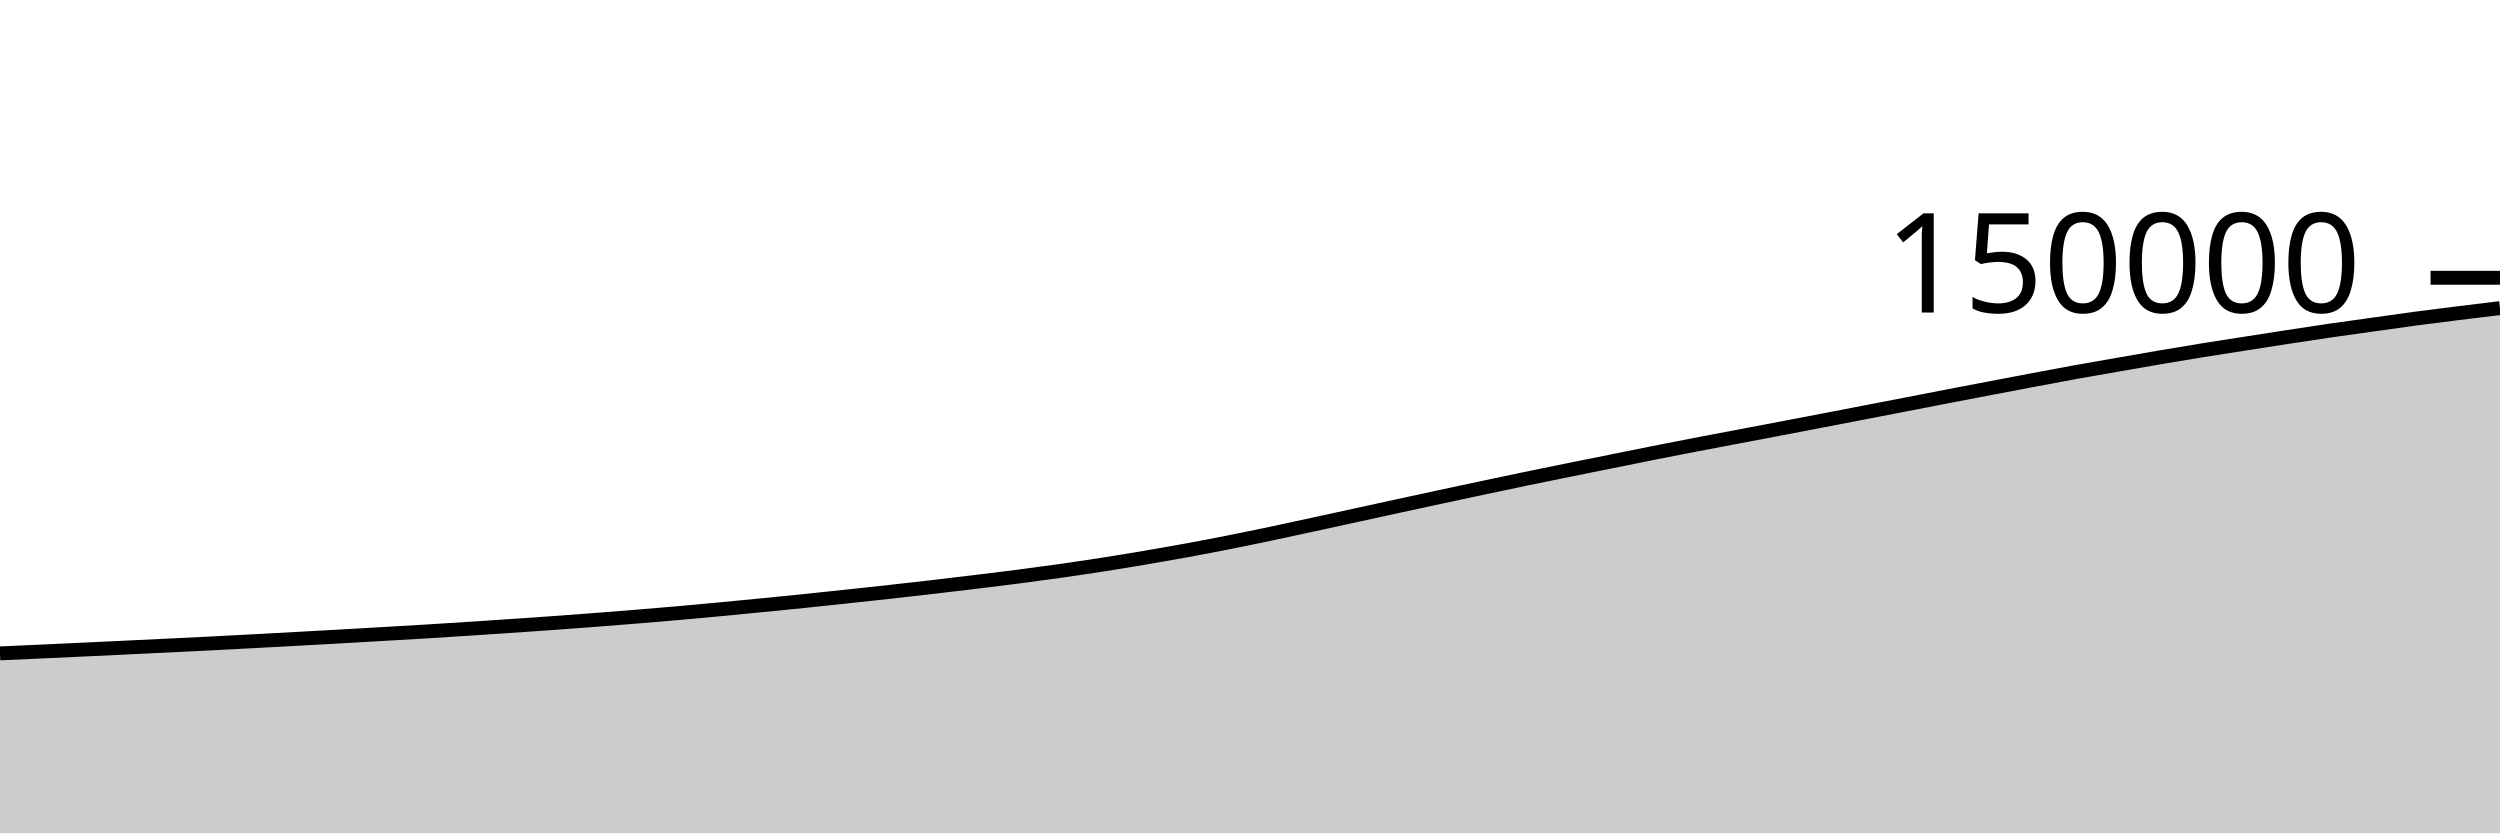
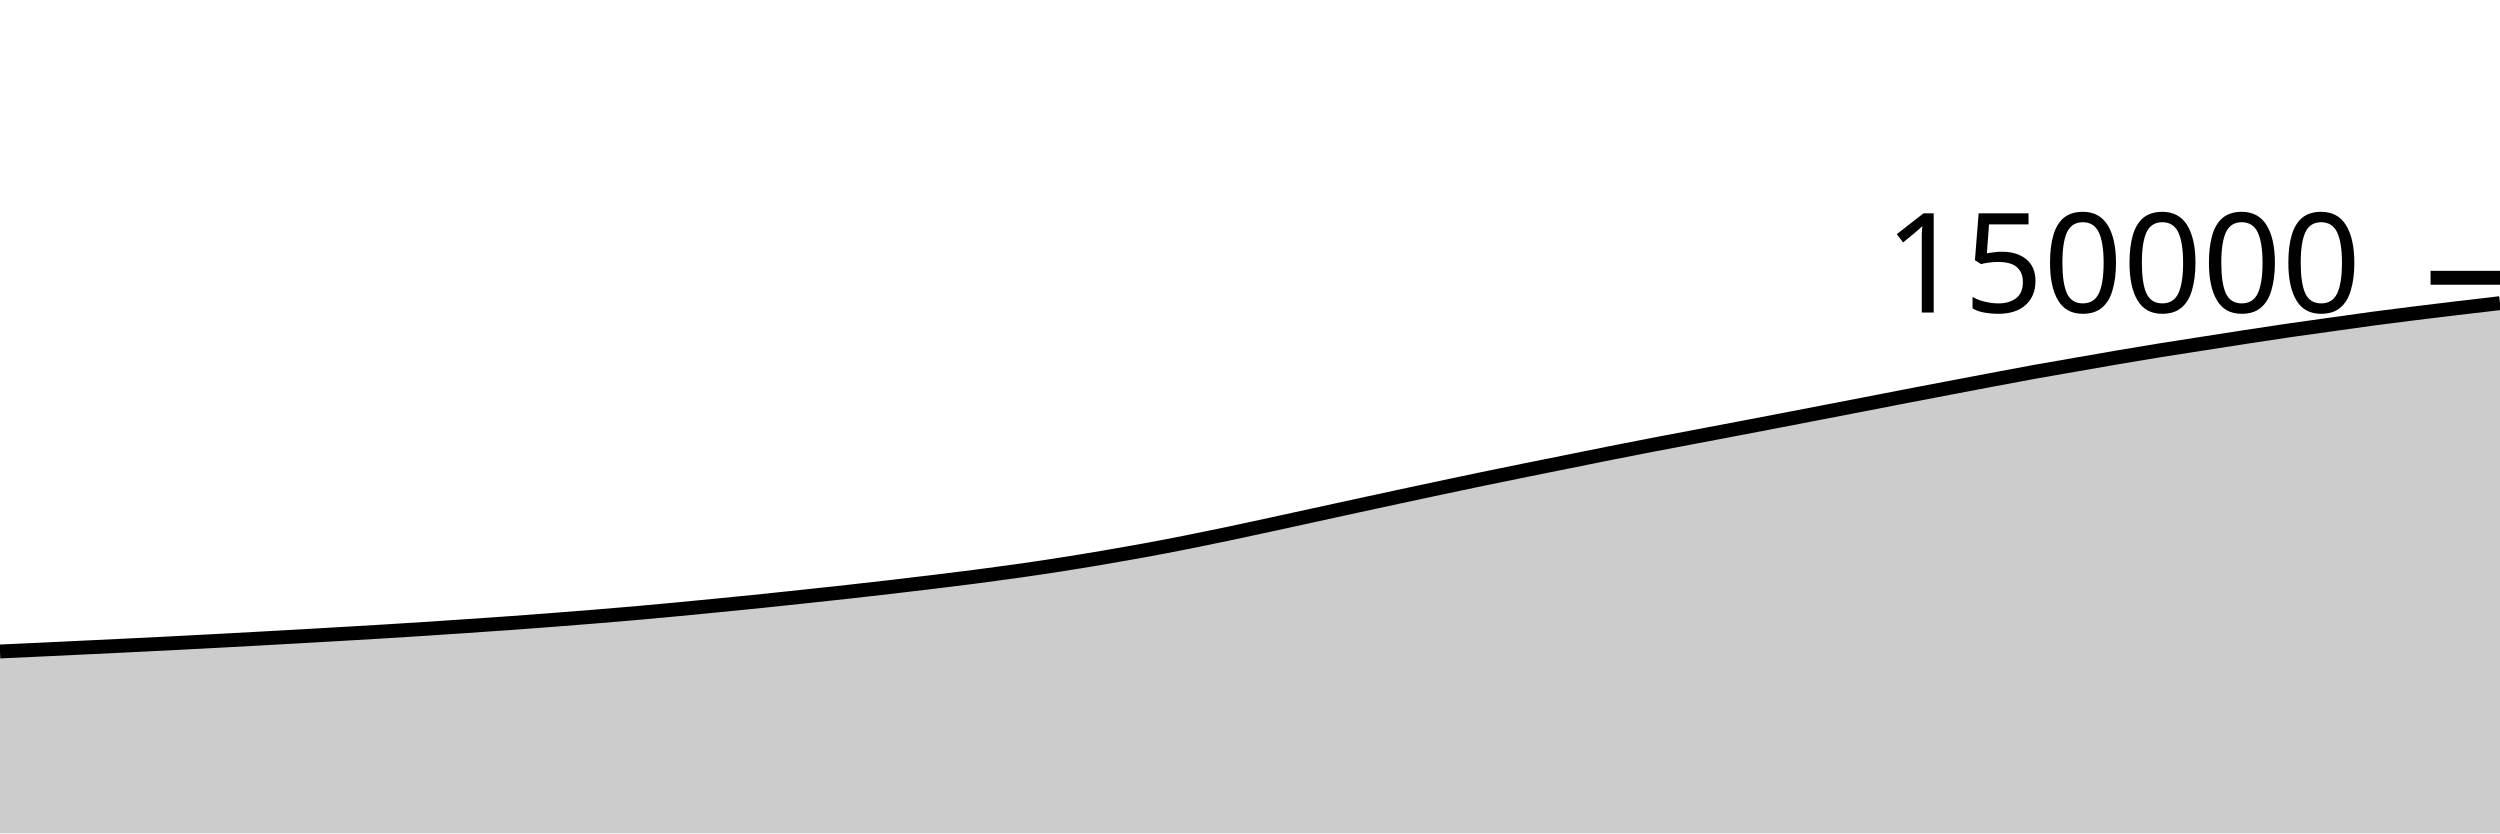
<svg xmlns="http://www.w3.org/2000/svg" viewBox="0 0 180 60">
  <g transform="translate(0,20)">
-     <path class="area" fill="rgba(0, 0, 0, 0.2)" d="M0,27.043C1.017,26.998,2.034,26.953,3.051,26.906C4.068,26.86,5.085,26.813,6.102,26.766C7.119,26.718,8.136,26.668,9.153,26.62C10.169,26.571,11.186,26.523,12.203,26.474C13.22,26.425,14.237,26.376,15.254,26.324C16.271,26.273,17.288,26.218,18.305,26.164C19.322,26.11,20.339,26.055,21.356,25.999C22.373,25.944,23.39,25.888,24.407,25.83C25.424,25.773,26.441,25.714,27.458,25.655C28.475,25.596,29.492,25.538,30.508,25.476C31.525,25.414,32.542,25.35,33.559,25.284C34.576,25.218,35.593,25.149,36.61,25.081C37.627,25.012,38.644,24.944,39.661,24.871C40.678,24.798,41.695,24.722,42.712,24.644C43.729,24.566,44.746,24.486,45.763,24.403C46.78,24.32,47.797,24.236,48.814,24.147C49.831,24.057,50.847,23.962,51.864,23.866C52.881,23.77,53.898,23.671,54.915,23.571C55.932,23.471,56.949,23.371,57.966,23.266C58.983,23.161,60,23.052,61.017,22.943C62.034,22.834,63.051,22.726,64.068,22.613C65.085,22.501,66.102,22.385,67.119,22.267C68.136,22.149,69.153,22.028,70.169,21.905C71.186,21.781,72.203,21.659,73.22,21.527C74.237,21.395,75.254,21.259,76.271,21.115C77.288,20.97,78.305,20.82,79.322,20.661C80.339,20.503,81.356,20.337,82.373,20.165C83.39,19.993,84.407,19.814,85.424,19.628C86.441,19.441,87.458,19.247,88.475,19.045C89.492,18.844,90.508,18.634,91.525,18.42C92.542,18.207,93.559,17.983,94.576,17.763C95.593,17.542,96.61,17.319,97.627,17.097C98.644,16.875,99.661,16.653,100.678,16.432C101.695,16.211,102.712,15.991,103.729,15.772C104.746,15.553,105.763,15.335,106.78,15.119C107.797,14.904,108.814,14.688,109.831,14.477C110.847,14.266,111.864,14.059,112.881,13.853C113.898,13.647,114.915,13.444,115.932,13.239C116.949,13.034,117.966,12.826,118.983,12.624C120,12.422,121.017,12.223,122.034,12.027C123.051,11.831,124.068,11.641,125.085,11.448C126.102,11.255,127.119,11.063,128.136,10.869C129.153,10.675,130.169,10.48,131.186,10.285C132.203,10.089,133.22,9.893,134.237,9.696C135.254,9.5,136.271,9.304,137.288,9.107C138.305,8.91,139.322,8.71,140.339,8.514C141.356,8.318,142.373,8.125,143.39,7.931C144.407,7.737,145.424,7.542,146.441,7.351C147.458,7.159,148.475,6.964,149.492,6.78C150.508,6.596,151.525,6.424,152.542,6.247C153.559,6.07,154.576,5.889,155.593,5.716C156.61,5.543,157.627,5.373,158.644,5.209C159.661,5.045,160.678,4.891,161.695,4.732C162.712,4.573,163.729,4.413,164.746,4.257C165.763,4.101,166.78,3.945,167.797,3.797C168.814,3.649,169.831,3.511,170.847,3.369C171.864,3.226,172.881,3.079,173.898,2.943C174.915,2.807,175.932,2.681,176.949,2.554C177.966,2.427,178.983,2.305,180,2.183L180,40C178.983,40,177.966,40,176.949,40C175.932,40,174.915,40,173.898,40C172.881,40,171.864,40,170.847,40C169.831,40,168.814,40,167.797,40C166.78,40,165.763,40,164.746,40C163.729,40,162.712,40,161.695,40C160.678,40,159.661,40,158.644,40C157.627,40,156.61,40,155.593,40C154.576,40,153.559,40,152.542,40C151.525,40,150.508,40,149.492,40C148.475,40,147.458,40,146.441,40C145.424,40,144.407,40,143.39,40C142.373,40,141.356,40,140.339,40C139.322,40,138.305,40,137.288,40C136.271,40,135.254,40,134.237,40C133.22,40,132.203,40,131.186,40C130.169,40,129.153,40,128.136,40C127.119,40,126.102,40,125.085,40C124.068,40,123.051,40,122.034,40C121.017,40,120,40,118.983,40C117.966,40,116.949,40,115.932,40C114.915,40,113.898,40,112.881,40C111.864,40,110.847,40,109.831,40C108.814,40,107.797,40,106.78,40C105.763,40,104.746,40,103.729,40C102.712,40,101.695,40,100.678,40C99.661,40,98.644,40,97.627,40C96.61,40,95.593,40,94.576,40C93.559,40,92.542,40,91.525,40C90.508,40,89.492,40,88.475,40C87.458,40,86.441,40,85.424,40C84.407,40,83.39,40,82.373,40C81.356,40,80.339,40,79.322,40C78.305,40,77.288,40,76.271,40C75.254,40,74.237,40,73.22,40C72.203,40,71.186,40,70.169,40C69.153,40,68.136,40,67.119,40C66.102,40,65.085,40,64.068,40C63.051,40,62.034,40,61.017,40C60,40,58.983,40,57.966,40C56.949,40,55.932,40,54.915,40C53.898,40,52.881,40,51.864,40C50.847,40,49.831,40,48.814,40C47.797,40,46.78,40,45.763,40C44.746,40,43.729,40,42.712,40C41.695,40,40.678,40,39.661,40C38.644,40,37.627,40,36.61,40C35.593,40,34.576,40,33.559,40C32.542,40,31.525,40,30.508,40C29.492,40,28.475,40,27.458,40C26.441,40,25.424,40,24.407,40C23.39,40,22.373,40,21.356,40C20.339,40,19.322,40,18.305,40C17.288,40,16.271,40,15.254,40C14.237,40,13.22,40,12.203,40C11.186,40,10.169,40,9.153,40C8.136,40,7.119,40,6.102,40C5.085,40,4.068,40,3.051,40C2.034,40,1.017,40,0,40Z" />
-     <path class="line" stroke="black" fill="none" d="M0,27.043C1.017,26.998,2.034,26.953,3.051,26.906C4.068,26.86,5.085,26.813,6.102,26.766C7.119,26.718,8.136,26.668,9.153,26.62C10.169,26.571,11.186,26.523,12.203,26.474C13.22,26.425,14.237,26.376,15.254,26.324C16.271,26.273,17.288,26.218,18.305,26.164C19.322,26.11,20.339,26.055,21.356,25.999C22.373,25.944,23.39,25.888,24.407,25.83C25.424,25.773,26.441,25.714,27.458,25.655C28.475,25.596,29.492,25.538,30.508,25.476C31.525,25.414,32.542,25.35,33.559,25.284C34.576,25.218,35.593,25.149,36.61,25.081C37.627,25.012,38.644,24.944,39.661,24.871C40.678,24.798,41.695,24.722,42.712,24.644C43.729,24.566,44.746,24.486,45.763,24.403C46.78,24.32,47.797,24.236,48.814,24.147C49.831,24.057,50.847,23.962,51.864,23.866C52.881,23.77,53.898,23.671,54.915,23.571C55.932,23.471,56.949,23.371,57.966,23.266C58.983,23.161,60,23.052,61.017,22.943C62.034,22.834,63.051,22.726,64.068,22.613C65.085,22.501,66.102,22.385,67.119,22.267C68.136,22.149,69.153,22.028,70.169,21.905C71.186,21.781,72.203,21.659,73.22,21.527C74.237,21.395,75.254,21.259,76.271,21.115C77.288,20.97,78.305,20.82,79.322,20.661C80.339,20.503,81.356,20.337,82.373,20.165C83.39,19.993,84.407,19.814,85.424,19.628C86.441,19.441,87.458,19.247,88.475,19.045C89.492,18.844,90.508,18.634,91.525,18.42C92.542,18.207,93.559,17.983,94.576,17.763C95.593,17.542,96.61,17.319,97.627,17.097C98.644,16.875,99.661,16.653,100.678,16.432C101.695,16.211,102.712,15.991,103.729,15.772C104.746,15.553,105.763,15.335,106.78,15.119C107.797,14.904,108.814,14.688,109.831,14.477C110.847,14.266,111.864,14.059,112.881,13.853C113.898,13.647,114.915,13.444,115.932,13.239C116.949,13.034,117.966,12.826,118.983,12.624C120,12.422,121.017,12.223,122.034,12.027C123.051,11.831,124.068,11.641,125.085,11.448C126.102,11.255,127.119,11.063,128.136,10.869C129.153,10.675,130.169,10.48,131.186,10.285C132.203,10.089,133.22,9.893,134.237,9.696C135.254,9.5,136.271,9.304,137.288,9.107C138.305,8.91,139.322,8.71,140.339,8.514C141.356,8.318,142.373,8.125,143.39,7.931C144.407,7.737,145.424,7.542,146.441,7.351C147.458,7.159,148.475,6.964,149.492,6.78C150.508,6.596,151.525,6.424,152.542,6.247C153.559,6.07,154.576,5.889,155.593,5.716C156.61,5.543,157.627,5.373,158.644,5.209C159.661,5.045,160.678,4.891,161.695,4.732C162.712,4.573,163.729,4.413,164.746,4.257C165.763,4.101,166.78,3.945,167.797,3.797C168.814,3.649,169.831,3.511,170.847,3.369C171.864,3.226,172.881,3.079,173.898,2.943C174.915,2.807,175.932,2.681,176.949,2.554C177.966,2.427,178.983,2.305,180,2.183" />
+     <path class="area" fill="rgba(0, 0, 0, 0.2)" d="M0,26.906C1.017,26.86,2.034,26.813,3.051,26.766C4.068,26.718,5.085,26.668,6.102,26.62C7.119,26.571,8.136,26.523,9.153,26.474C10.169,26.425,11.186,26.376,12.203,26.324C13.22,26.273,14.237,26.218,15.254,26.164C16.271,26.11,17.288,26.055,18.305,25.999C19.322,25.944,20.339,25.888,21.356,25.83C22.373,25.773,23.39,25.714,24.407,25.655C25.424,25.596,26.441,25.538,27.458,25.476C28.475,25.414,29.492,25.35,30.508,25.284C31.525,25.218,32.542,25.149,33.559,25.081C34.576,25.012,35.593,24.944,36.61,24.871C37.627,24.798,38.644,24.722,39.661,24.644C40.678,24.566,41.695,24.486,42.712,24.403C43.729,24.32,44.746,24.236,45.763,24.147C46.78,24.057,47.797,23.962,48.814,23.866C49.831,23.77,50.847,23.671,51.864,23.571C52.881,23.471,53.898,23.371,54.915,23.266C55.932,23.161,56.949,23.052,57.966,22.943C58.983,22.834,60,22.726,61.017,22.613C62.034,22.501,63.051,22.385,64.068,22.267C65.085,22.149,66.102,22.028,67.119,21.905C68.136,21.781,69.153,21.659,70.169,21.527C71.186,21.395,72.203,21.259,73.22,21.115C74.237,20.97,75.254,20.82,76.271,20.661C77.288,20.503,78.305,20.337,79.322,20.165C80.339,19.993,81.356,19.814,82.373,19.628C83.39,19.441,84.407,19.247,85.424,19.045C86.441,18.844,87.458,18.634,88.475,18.42C89.492,18.207,90.508,17.983,91.525,17.763C92.542,17.542,93.559,17.319,94.576,17.097C95.593,16.875,96.61,16.653,97.627,16.432C98.644,16.211,99.661,15.991,100.678,15.772C101.695,15.553,102.712,15.335,103.729,15.119C104.746,14.904,105.763,14.688,106.78,14.477C107.797,14.266,108.814,14.059,109.831,13.853C110.847,13.647,111.864,13.444,112.881,13.239C113.898,13.034,114.915,12.826,115.932,12.624C116.949,12.422,117.966,12.223,118.983,12.027C120,11.831,121.017,11.641,122.034,11.448C123.051,11.255,124.068,11.063,125.085,10.869C126.102,10.675,127.119,10.48,128.136,10.285C129.153,10.089,130.169,9.893,131.186,9.696C132.203,9.5,133.22,9.304,134.237,9.107C135.254,8.91,136.271,8.71,137.288,8.514C138.305,8.318,139.322,8.125,140.339,7.931C141.356,7.737,142.373,7.542,143.39,7.351C144.407,7.159,145.424,6.964,146.441,6.78C147.458,6.596,148.475,6.424,149.492,6.247C150.508,6.07,151.525,5.889,152.542,5.716C153.559,5.543,154.576,5.373,155.593,5.209C156.61,5.045,157.627,4.891,158.644,4.732C159.661,4.573,160.678,4.413,161.695,4.257C162.712,4.101,163.729,3.945,164.746,3.797C165.763,3.649,166.78,3.511,167.797,3.369C168.814,3.226,169.831,3.079,170.847,2.943C171.864,2.807,172.881,2.681,173.898,2.554C174.915,2.427,175.932,2.304,176.949,2.183C177.966,2.062,178.983,1.944,180,1.826L180,40C178.983,40,177.966,40,176.949,40C175.932,40,174.915,40,173.898,40C172.881,40,171.864,40,170.847,40C169.831,40,168.814,40,167.797,40C166.78,40,165.763,40,164.746,40C163.729,40,162.712,40,161.695,40C160.678,40,159.661,40,158.644,40C157.627,40,156.61,40,155.593,40C154.576,40,153.559,40,152.542,40C151.525,40,150.508,40,149.492,40C148.475,40,147.458,40,146.441,40C145.424,40,144.407,40,143.39,40C142.373,40,141.356,40,140.339,40C139.322,40,138.305,40,137.288,40C136.271,40,135.254,40,134.237,40C133.22,40,132.203,40,131.186,40C130.169,40,129.153,40,128.136,40C127.119,40,126.102,40,125.085,40C124.068,40,123.051,40,122.034,40C121.017,40,120,40,118.983,40C117.966,40,116.949,40,115.932,40C114.915,40,113.898,40,112.881,40C111.864,40,110.847,40,109.831,40C108.814,40,107.797,40,106.78,40C105.763,40,104.746,40,103.729,40C102.712,40,101.695,40,100.678,40C99.661,40,98.644,40,97.627,40C96.61,40,95.593,40,94.576,40C93.559,40,92.542,40,91.525,40C90.508,40,89.492,40,88.475,40C87.458,40,86.441,40,85.424,40C84.407,40,83.39,40,82.373,40C81.356,40,80.339,40,79.322,40C78.305,40,77.288,40,76.271,40C75.254,40,74.237,40,73.22,40C72.203,40,71.186,40,70.169,40C69.153,40,68.136,40,67.119,40C66.102,40,65.085,40,64.068,40C63.051,40,62.034,40,61.017,40C60,40,58.983,40,57.966,40C56.949,40,55.932,40,54.915,40C53.898,40,52.881,40,51.864,40C50.847,40,49.831,40,48.814,40C47.797,40,46.78,40,45.763,40C44.746,40,43.729,40,42.712,40C41.695,40,40.678,40,39.661,40C38.644,40,37.627,40,36.61,40C35.593,40,34.576,40,33.559,40C32.542,40,31.525,40,30.508,40C29.492,40,28.475,40,27.458,40C26.441,40,25.424,40,24.407,40C23.39,40,22.373,40,21.356,40C20.339,40,19.322,40,18.305,40C17.288,40,16.271,40,15.254,40C14.237,40,13.22,40,12.203,40C11.186,40,10.169,40,9.153,40C8.136,40,7.119,40,6.102,40C5.085,40,4.068,40,3.051,40C2.034,40,1.017,40,0,40Z" />
+     <path class="line" stroke="black" fill="none" d="M0,26.906C1.017,26.86,2.034,26.813,3.051,26.766C4.068,26.718,5.085,26.668,6.102,26.62C7.119,26.571,8.136,26.523,9.153,26.474C10.169,26.425,11.186,26.376,12.203,26.324C13.22,26.273,14.237,26.218,15.254,26.164C16.271,26.11,17.288,26.055,18.305,25.999C19.322,25.944,20.339,25.888,21.356,25.83C22.373,25.773,23.39,25.714,24.407,25.655C25.424,25.596,26.441,25.538,27.458,25.476C28.475,25.414,29.492,25.35,30.508,25.284C31.525,25.218,32.542,25.149,33.559,25.081C34.576,25.012,35.593,24.944,36.61,24.871C37.627,24.798,38.644,24.722,39.661,24.644C40.678,24.566,41.695,24.486,42.712,24.403C43.729,24.32,44.746,24.236,45.763,24.147C46.78,24.057,47.797,23.962,48.814,23.866C49.831,23.77,50.847,23.671,51.864,23.571C52.881,23.471,53.898,23.371,54.915,23.266C55.932,23.161,56.949,23.052,57.966,22.943C58.983,22.834,60,22.726,61.017,22.613C62.034,22.501,63.051,22.385,64.068,22.267C65.085,22.149,66.102,22.028,67.119,21.905C68.136,21.781,69.153,21.659,70.169,21.527C71.186,21.395,72.203,21.259,73.22,21.115C74.237,20.97,75.254,20.82,76.271,20.661C77.288,20.503,78.305,20.337,79.322,20.165C80.339,19.993,81.356,19.814,82.373,19.628C83.39,19.441,84.407,19.247,85.424,19.045C86.441,18.844,87.458,18.634,88.475,18.42C89.492,18.207,90.508,17.983,91.525,17.763C92.542,17.542,93.559,17.319,94.576,17.097C95.593,16.875,96.61,16.653,97.627,16.432C98.644,16.211,99.661,15.991,100.678,15.772C101.695,15.553,102.712,15.335,103.729,15.119C104.746,14.904,105.763,14.688,106.78,14.477C107.797,14.266,108.814,14.059,109.831,13.853C110.847,13.647,111.864,13.444,112.881,13.239C113.898,13.034,114.915,12.826,115.932,12.624C116.949,12.422,117.966,12.223,118.983,12.027C120,11.831,121.017,11.641,122.034,11.448C123.051,11.255,124.068,11.063,125.085,10.869C126.102,10.675,127.119,10.48,128.136,10.285C129.153,10.089,130.169,9.893,131.186,9.696C132.203,9.5,133.22,9.304,134.237,9.107C135.254,8.91,136.271,8.71,137.288,8.514C138.305,8.318,139.322,8.125,140.339,7.931C141.356,7.737,142.373,7.542,143.39,7.351C144.407,7.159,145.424,6.964,146.441,6.78C147.458,6.596,148.475,6.424,149.492,6.247C150.508,6.07,151.525,5.889,152.542,5.716C153.559,5.543,154.576,5.373,155.593,5.209C156.61,5.045,157.627,4.891,158.644,4.732C159.661,4.573,160.678,4.413,161.695,4.257C162.712,4.101,163.729,3.945,164.746,3.797C165.763,3.649,166.78,3.511,167.797,3.369C168.814,3.226,169.831,3.079,170.847,2.943C171.864,2.807,172.881,2.681,173.898,2.554C174.915,2.427,175.932,2.304,176.949,2.183C177.966,2.062,178.983,1.944,180,1.826" />
    <path class="axis-ceiling" stroke-width="1" stroke="black" fill="none" d="M175,0L180,0" />
    <text class="axis-ceiling-label" font-family="sans-serif" text-anchor="end" font-size="10px" x="170" y="2.5">150000</text>
  </g>
</svg>
